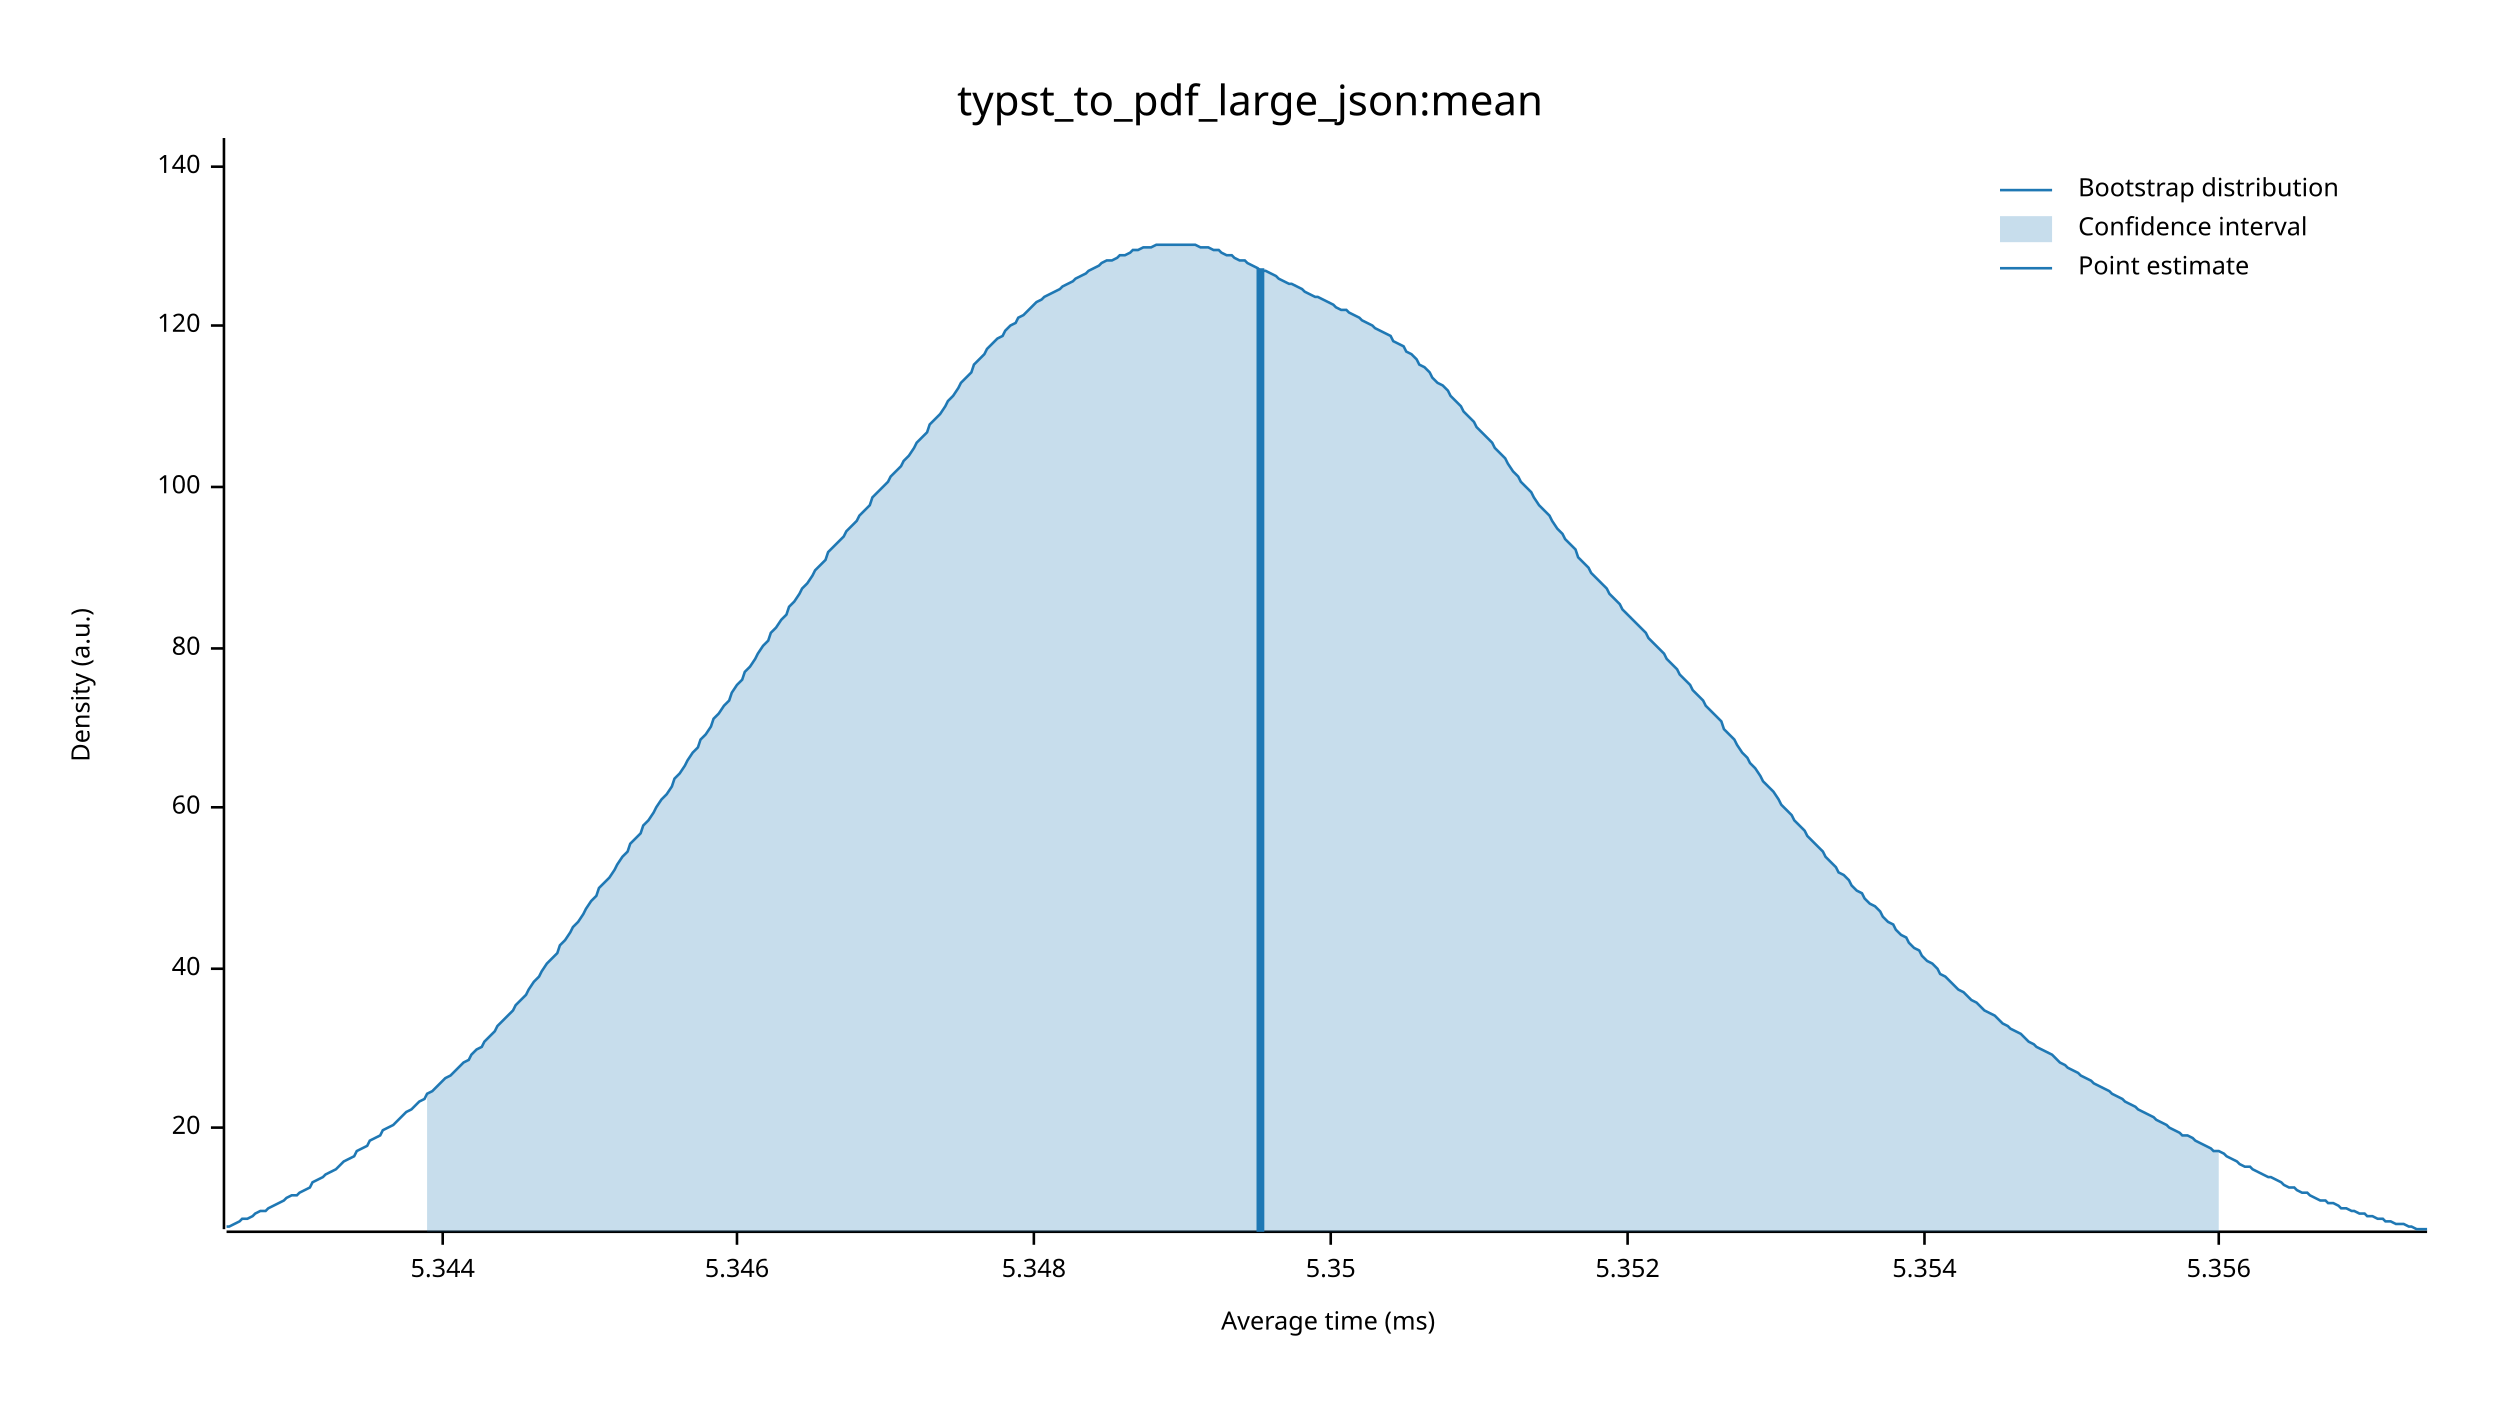
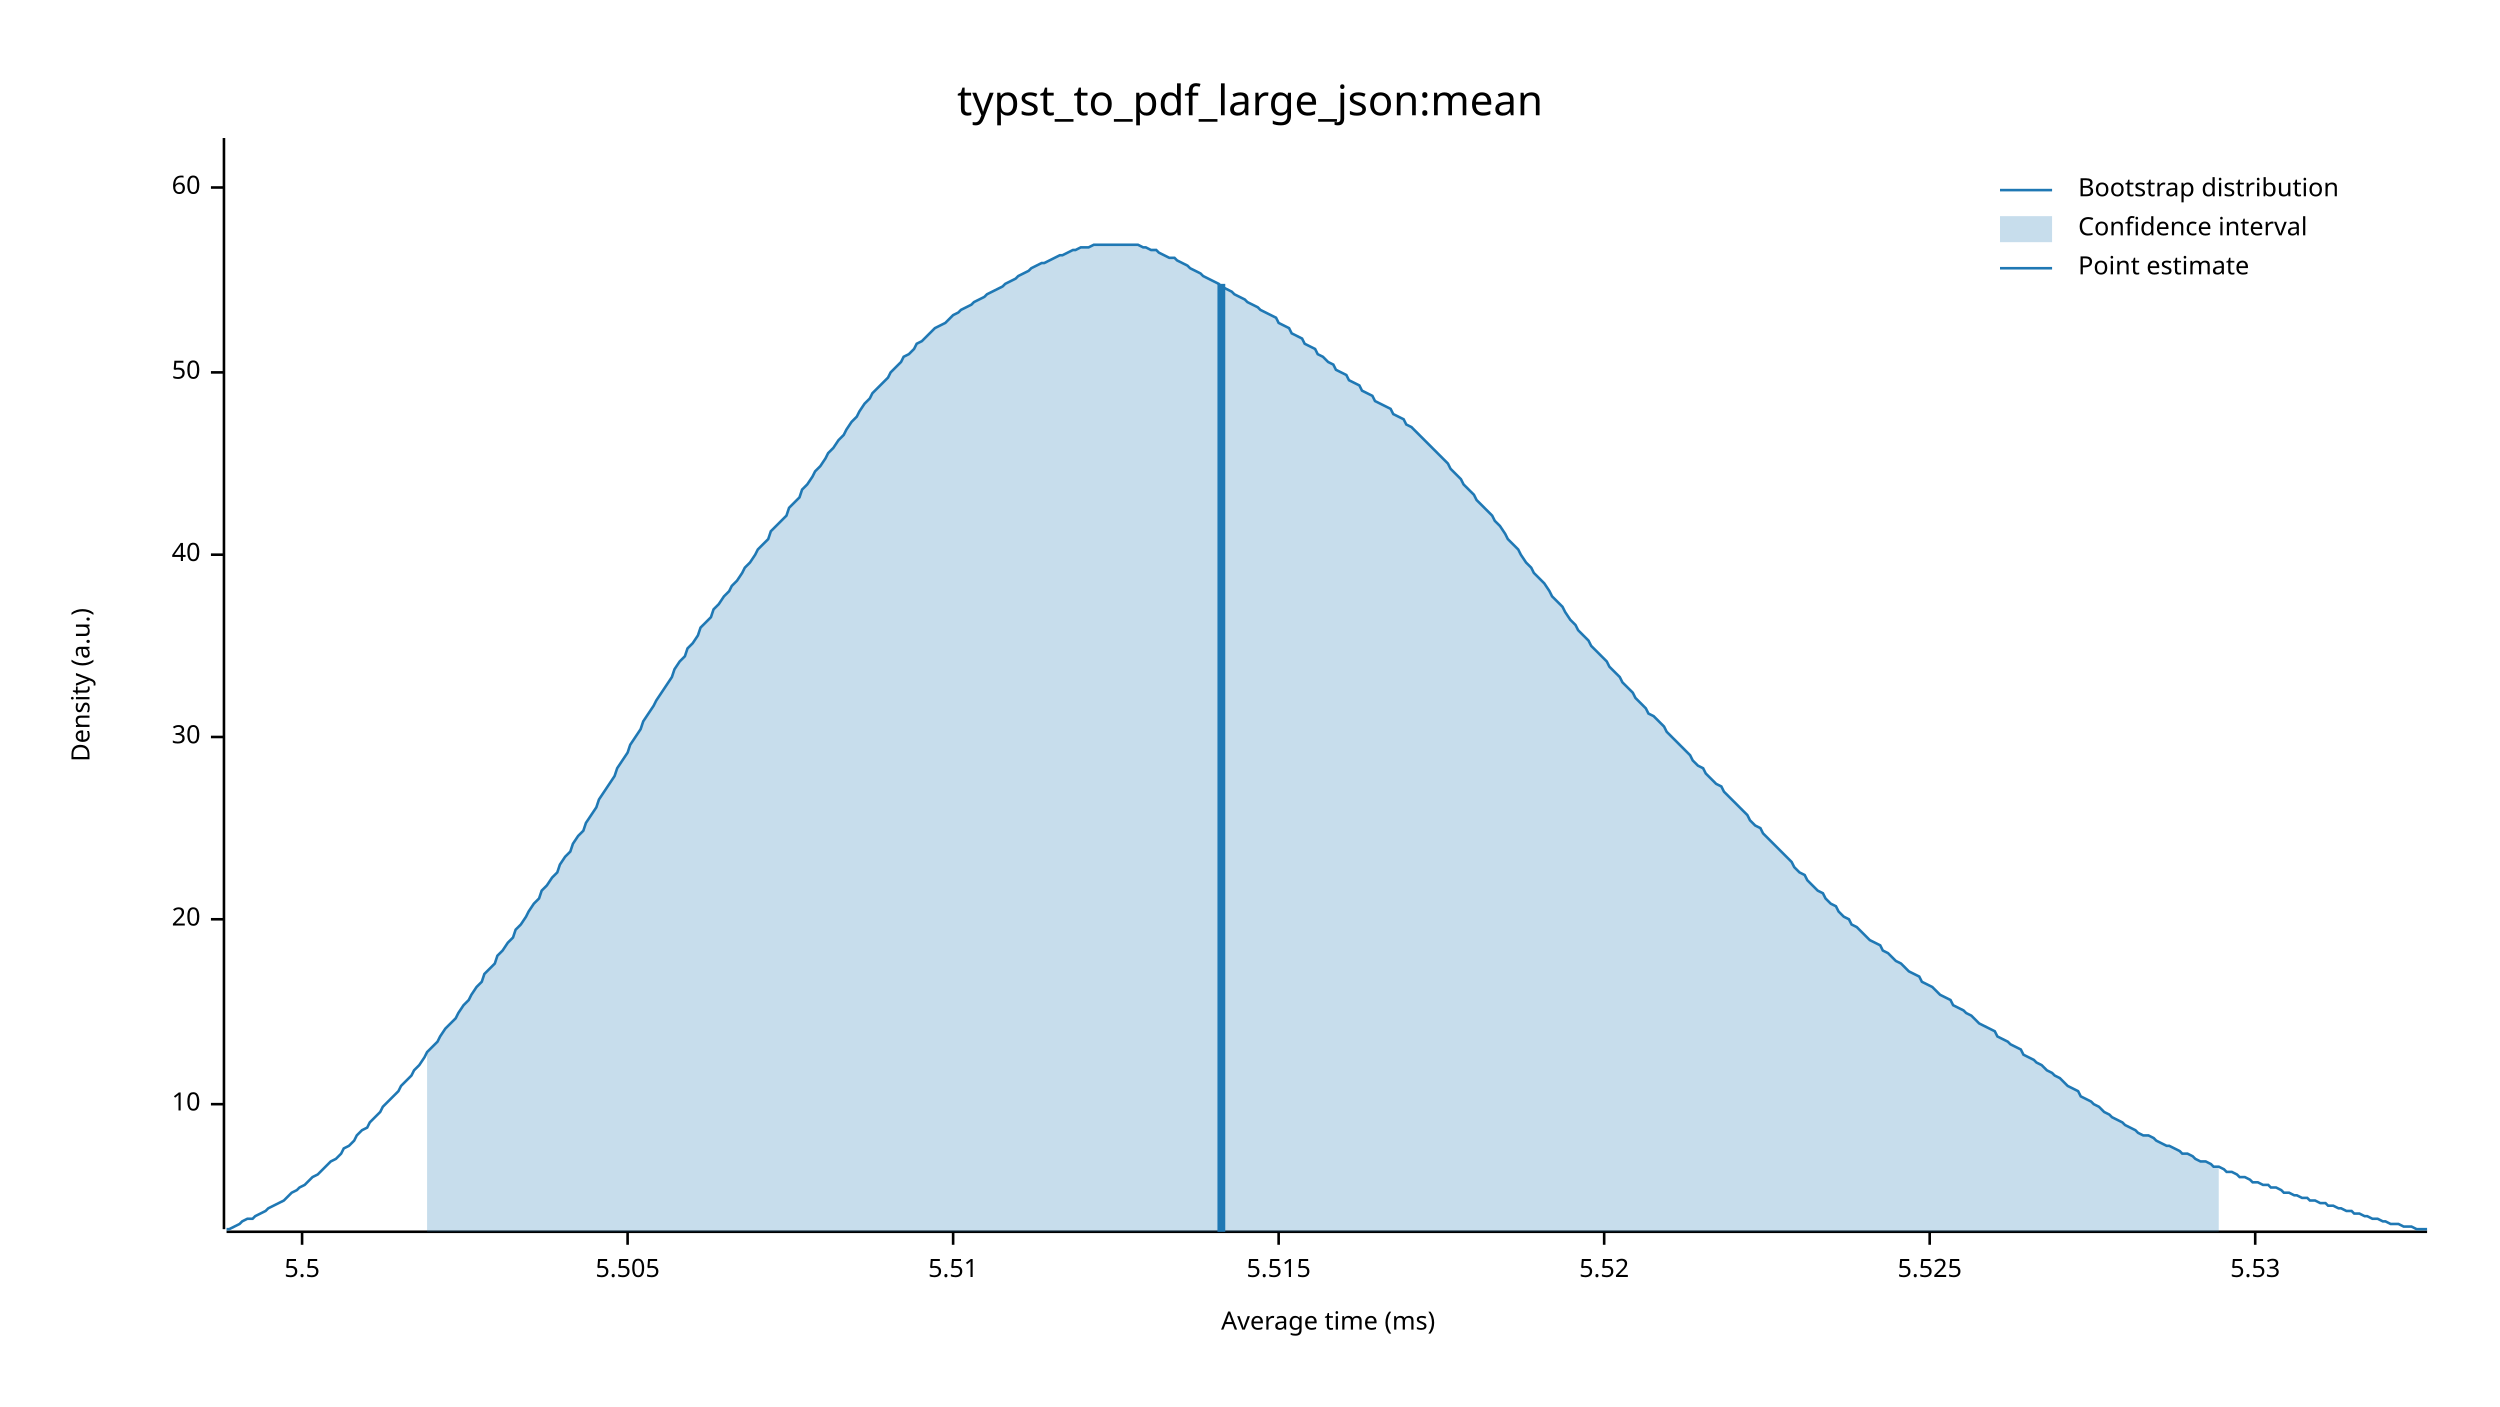
<svg xmlns="http://www.w3.org/2000/svg" width="960" height="540" viewBox="0 0 960 540">
  <text x="480" y="32" dy="0.76em" text-anchor="middle" font-family="sans-serif" font-size="16.129" opacity="1" fill="#000000">
typst_to_pdf_large_json:mean
</text>
  <text x="27" y="263" dy="0.76em" text-anchor="middle" font-family="sans-serif" font-size="9.677" opacity="1" fill="#000000" transform="rotate(270, 27, 263)">
Density (a.u.)
</text>
  <text x="510" y="513" dy="-0.5ex" text-anchor="middle" font-family="sans-serif" font-size="9.677" opacity="1" fill="#000000">
Average time (ms)
</text>
  <polyline fill="none" opacity="1" stroke="#000000" stroke-width="1" points="86,53 86,472 " />
-   <text x="77" y="433" dy="0.5ex" text-anchor="end" font-family="sans-serif" font-size="9.677" opacity="1" fill="#000000">
+   <text x="77" y="424" dy="0.5ex" text-anchor="end" font-family="sans-serif" font-size="9.677" opacity="1" fill="#000000">
+ 10
+ </text>
+   <polyline fill="none" opacity="1" stroke="#000000" stroke-width="1" points="81,424 86,424 " />
+   <text x="77" y="353" dy="0.5ex" text-anchor="end" font-family="sans-serif" font-size="9.677" opacity="1" fill="#000000">
20
</text>
-   <polyline fill="none" opacity="1" stroke="#000000" stroke-width="1" points="81,433 86,433 " />
-   <text x="77" y="372" dy="0.5ex" text-anchor="end" font-family="sans-serif" font-size="9.677" opacity="1" fill="#000000">
+   <polyline fill="none" opacity="1" stroke="#000000" stroke-width="1" points="81,353 86,353 " />
+   <text x="77" y="283" dy="0.5ex" text-anchor="end" font-family="sans-serif" font-size="9.677" opacity="1" fill="#000000">
+ 30
+ </text>
+   <polyline fill="none" opacity="1" stroke="#000000" stroke-width="1" points="81,283 86,283 " />
+   <text x="77" y="213" dy="0.5ex" text-anchor="end" font-family="sans-serif" font-size="9.677" opacity="1" fill="#000000">
40
</text>
-   <polyline fill="none" opacity="1" stroke="#000000" stroke-width="1" points="81,372 86,372 " />
-   <text x="77" y="310" dy="0.5ex" text-anchor="end" font-family="sans-serif" font-size="9.677" opacity="1" fill="#000000">
+   <polyline fill="none" opacity="1" stroke="#000000" stroke-width="1" points="81,213 86,213 " />
+   <text x="77" y="143" dy="0.5ex" text-anchor="end" font-family="sans-serif" font-size="9.677" opacity="1" fill="#000000">
+ 50
+ </text>
+   <polyline fill="none" opacity="1" stroke="#000000" stroke-width="1" points="81,143 86,143 " />
+   <text x="77" y="72" dy="0.5ex" text-anchor="end" font-family="sans-serif" font-size="9.677" opacity="1" fill="#000000">
60
</text>
-   <polyline fill="none" opacity="1" stroke="#000000" stroke-width="1" points="81,310 86,310 " />
-   <text x="77" y="249" dy="0.5ex" text-anchor="end" font-family="sans-serif" font-size="9.677" opacity="1" fill="#000000">
- 80
+   <polyline fill="none" opacity="1" stroke="#000000" stroke-width="1" points="81,72 86,72 " />
+   <polyline fill="none" opacity="1" stroke="#000000" stroke-width="1" points="87,473 932,473 " />
+   <text x="116" y="483" dy="0.76em" text-anchor="middle" font-family="sans-serif" font-size="9.677" opacity="1" fill="#000000">
+ 5.5
</text>
-   <polyline fill="none" opacity="1" stroke="#000000" stroke-width="1" points="81,249 86,249 " />
-   <text x="77" y="187" dy="0.5ex" text-anchor="end" font-family="sans-serif" font-size="9.677" opacity="1" fill="#000000">
- 100
+   <polyline fill="none" opacity="1" stroke="#000000" stroke-width="1" points="116,473 116,478 " />
+   <text x="241" y="483" dy="0.76em" text-anchor="middle" font-family="sans-serif" font-size="9.677" opacity="1" fill="#000000">
+ 5.505
</text>
-   <polyline fill="none" opacity="1" stroke="#000000" stroke-width="1" points="81,187 86,187 " />
-   <text x="77" y="125" dy="0.5ex" text-anchor="end" font-family="sans-serif" font-size="9.677" opacity="1" fill="#000000">
- 120
+   <polyline fill="none" opacity="1" stroke="#000000" stroke-width="1" points="241,473 241,478 " />
+   <text x="366" y="483" dy="0.76em" text-anchor="middle" font-family="sans-serif" font-size="9.677" opacity="1" fill="#000000">
+ 5.51
</text>
-   <polyline fill="none" opacity="1" stroke="#000000" stroke-width="1" points="81,125 86,125 " />
-   <text x="77" y="64" dy="0.5ex" text-anchor="end" font-family="sans-serif" font-size="9.677" opacity="1" fill="#000000">
- 140
+   <polyline fill="none" opacity="1" stroke="#000000" stroke-width="1" points="366,473 366,478 " />
+   <text x="491" y="483" dy="0.76em" text-anchor="middle" font-family="sans-serif" font-size="9.677" opacity="1" fill="#000000">
+ 5.515
</text>
-   <polyline fill="none" opacity="1" stroke="#000000" stroke-width="1" points="81,64 86,64 " />
-   <polyline fill="none" opacity="1" stroke="#000000" stroke-width="1" points="87,473 932,473 " />
-   <text x="170" y="483" dy="0.76em" text-anchor="middle" font-family="sans-serif" font-size="9.677" opacity="1" fill="#000000">
- 5.344
+   <polyline fill="none" opacity="1" stroke="#000000" stroke-width="1" points="491,473 491,478 " />
+   <text x="616" y="483" dy="0.76em" text-anchor="middle" font-family="sans-serif" font-size="9.677" opacity="1" fill="#000000">
+ 5.52
</text>
-   <polyline fill="none" opacity="1" stroke="#000000" stroke-width="1" points="170,473 170,478 " />
-   <text x="283" y="483" dy="0.76em" text-anchor="middle" font-family="sans-serif" font-size="9.677" opacity="1" fill="#000000">
- 5.346
+   <polyline fill="none" opacity="1" stroke="#000000" stroke-width="1" points="616,473 616,478 " />
+   <text x="741" y="483" dy="0.76em" text-anchor="middle" font-family="sans-serif" font-size="9.677" opacity="1" fill="#000000">
+ 5.525
</text>
-   <polyline fill="none" opacity="1" stroke="#000000" stroke-width="1" points="283,473 283,478 " />
-   <text x="397" y="483" dy="0.76em" text-anchor="middle" font-family="sans-serif" font-size="9.677" opacity="1" fill="#000000">
- 5.348
+   <polyline fill="none" opacity="1" stroke="#000000" stroke-width="1" points="741,473 741,478 " />
+   <text x="866" y="483" dy="0.76em" text-anchor="middle" font-family="sans-serif" font-size="9.677" opacity="1" fill="#000000">
+ 5.53
</text>
-   <polyline fill="none" opacity="1" stroke="#000000" stroke-width="1" points="397,473 397,478 " />
-   <text x="511" y="483" dy="0.76em" text-anchor="middle" font-family="sans-serif" font-size="9.677" opacity="1" fill="#000000">
- 5.35
- </text>
-   <polyline fill="none" opacity="1" stroke="#000000" stroke-width="1" points="511,473 511,478 " />
-   <text x="625" y="483" dy="0.76em" text-anchor="middle" font-family="sans-serif" font-size="9.677" opacity="1" fill="#000000">
- 5.352
- </text>
-   <polyline fill="none" opacity="1" stroke="#000000" stroke-width="1" points="625,473 625,478 " />
-   <text x="739" y="483" dy="0.76em" text-anchor="middle" font-family="sans-serif" font-size="9.677" opacity="1" fill="#000000">
- 5.354
- </text>
-   <polyline fill="none" opacity="1" stroke="#000000" stroke-width="1" points="739,473 739,478 " />
-   <text x="852" y="483" dy="0.76em" text-anchor="middle" font-family="sans-serif" font-size="9.677" opacity="1" fill="#000000">
- 5.356
- </text>
-   <polyline fill="none" opacity="1" stroke="#000000" stroke-width="1" points="852,473 852,478 " />
-   <polyline fill="none" opacity="1" stroke="#1F78B4" stroke-width="1" points="87,471 88,471 90,470 92,469 93,468 95,468 97,467 98,466 100,465 102,465 103,464 105,463 107,462 109,461 110,460 112,459 114,459 115,458 117,457 119,456 120,454 122,453 124,452 125,451 127,450 129,449 131,447 132,446 134,445 136,444 137,442 139,441 141,440 142,438 144,437 146,436 147,434 149,433 151,432 153,430 154,429 156,427 158,426 159,425 161,423 163,422 164,420 166,419 168,417 169,416 171,414 173,413 175,411 176,410 178,408 180,407 181,405 183,403 185,402 186,400 188,398 190,396 191,394 193,392 195,390 197,388 198,386 200,384 202,382 203,380 205,377 207,375 208,373 210,370 212,368 214,366 215,363 217,361 219,358 220,356 222,354 224,351 225,349 227,346 229,344 230,341 232,339 234,337 236,334 237,332 239,329 241,327 242,324 244,322 246,320 247,317 249,315 251,312 252,310 254,307 256,305 258,302 259,299 261,297 263,294 264,292 266,289 268,287 269,284 271,282 273,279 274,276 276,274 278,271 280,269 281,266 283,263 285,261 286,258 288,256 290,253 291,251 293,248 295,246 296,243 298,241 300,238 302,236 303,233 305,231 307,228 308,226 310,224 312,221 313,219 315,217 317,215 318,212 320,210 322,208 324,206 325,204 327,202 329,200 330,198 332,196 334,194 335,191 337,189 339,187 341,185 342,183 344,181 346,179 347,177 349,175 351,172 352,170 354,168 356,166 357,163 359,161 361,159 363,156 364,154 366,152 368,149 369,147 371,145 373,143 374,140 376,138 378,136 379,134 381,132 383,130 385,129 386,127 388,125 390,124 391,122 393,121 395,119 396,118 398,116 400,115 401,114 403,113 405,112 407,111 408,110 410,109 412,108 413,107 415,106 417,105 418,104 420,103 422,102 423,101 425,100 427,100 429,99 430,98 432,98 434,97 435,96 437,96 439,95 440,95 442,95 444,94 445,94 447,94 449,94 451,94 452,94 454,94 456,94 457,94 459,94 461,95 462,95 464,95 466,96 468,96 469,97 471,98 473,98 474,99 476,100 478,100 479,101 481,102 483,103 484,104 486,104 488,105 490,106 491,107 493,108 495,109 496,109 498,110 500,111 501,112 503,113 505,114 506,114 508,115 510,116 512,117 513,118 515,119 517,119 518,120 520,121 522,122 523,123 525,124 527,125 528,126 530,127 532,128 534,129 535,131 537,132 539,133 540,135 542,136 544,138 545,140 547,141 549,143 550,145 552,147 554,148 556,150 557,152 559,154 561,156 562,158 564,160 566,162 567,164 569,166 571,168 573,170 574,172 576,174 578,176 579,178 581,181 583,183 584,185 586,187 588,189 589,191 591,194 593,196 595,198 596,200 598,203 600,205 601,207 603,209 605,211 606,214 608,216 610,218 611,220 613,222 615,224 617,226 618,228 620,230 622,232 623,234 625,236 627,238 628,239 630,241 632,243 633,245 635,247 637,249 639,251 640,253 642,255 644,257 645,259 647,261 649,263 650,265 652,267 654,269 655,271 657,273 659,275 661,277 662,280 664,282 666,284 667,286 669,289 671,291 672,293 674,295 676,298 677,300 679,302 681,304 683,307 684,309 686,311 688,313 689,315 691,317 693,319 694,321 696,323 698,325 700,327 701,329 703,331 705,333 706,335 708,336 710,338 711,340 713,342 715,343 716,345 718,347 720,348 722,350 723,352 725,354 727,355 728,357 730,359 732,360 733,362 735,364 737,365 738,367 740,369 742,370 744,372 745,374 747,375 749,377 750,378 752,380 754,381 755,382 757,384 759,385 760,386 762,388 764,389 766,390 767,391 769,393 771,394 772,395 774,396 776,397 777,398 779,400 781,401 782,402 784,403 786,404 788,405 789,406 791,408 793,409 794,410 796,411 798,412 799,413 801,414 803,415 804,416 806,417 808,418 810,419 811,420 813,421 815,422 816,423 818,424 820,425 821,426 823,427 825,428 827,429 828,430 830,431 832,432 833,433 835,434 837,435 838,436 840,436 842,437 843,438 845,439 847,440 849,441 850,442 852,442 854,443 855,444 857,445 859,446 860,447 862,448 864,448 865,449 867,450 869,451 871,452 872,452 874,453 876,454 877,455 879,456 881,456 882,457 884,458 886,458 887,459 889,460 891,461 893,461 894,462 896,462 898,463 899,464 901,464 903,465 904,465 906,466 908,466 909,467 911,467 913,468 915,468 916,469 918,469 920,470 921,470 923,470 925,471 926,471 928,472 930,472 932,472 " />
-   <polygon opacity="0.25" fill="#1F78B4" points="164,420 166,419 168,417 169,416 171,414 173,413 175,411 176,410 178,408 180,407 181,405 183,403 185,402 186,400 188,398 190,396 191,394 193,392 195,390 197,388 198,386 200,384 202,382 203,380 205,377 207,375 208,373 210,370 212,368 214,366 215,363 217,361 219,358 220,356 222,354 224,351 225,349 227,346 229,344 230,341 232,339 234,337 236,334 237,332 239,329 241,327 242,324 244,322 246,320 247,317 249,315 251,312 252,310 254,307 256,305 258,302 259,299 261,297 263,294 264,292 266,289 268,287 269,284 271,282 273,279 274,276 276,274 278,271 280,269 281,266 283,263 285,261 286,258 288,256 290,253 291,251 293,248 295,246 296,243 298,241 300,238 302,236 303,233 305,231 307,228 308,226 310,224 312,221 313,219 315,217 317,215 318,212 320,210 322,208 324,206 325,204 327,202 329,200 330,198 332,196 334,194 335,191 337,189 339,187 341,185 342,183 344,181 346,179 347,177 349,175 351,172 352,170 354,168 356,166 357,163 359,161 361,159 363,156 364,154 366,152 368,149 369,147 371,145 373,143 374,140 376,138 378,136 379,134 381,132 383,130 385,129 386,127 388,125 390,124 391,122 393,121 395,119 396,118 398,116 400,115 401,114 403,113 405,112 407,111 408,110 410,109 412,108 413,107 415,106 417,105 418,104 420,103 422,102 423,101 425,100 427,100 429,99 430,98 432,98 434,97 435,96 437,96 439,95 440,95 442,95 444,94 445,94 447,94 449,94 451,94 452,94 454,94 456,94 457,94 459,94 461,95 462,95 464,95 466,96 468,96 469,97 471,98 473,98 474,99 476,100 478,100 479,101 481,102 483,103 484,104 486,104 488,105 490,106 491,107 493,108 495,109 496,109 498,110 500,111 501,112 503,113 505,114 506,114 508,115 510,116 512,117 513,118 515,119 517,119 518,120 520,121 522,122 523,123 525,124 527,125 528,126 530,127 532,128 534,129 535,131 537,132 539,133 540,135 542,136 544,138 545,140 547,141 549,143 550,145 552,147 554,148 556,150 557,152 559,154 561,156 562,158 564,160 566,162 567,164 569,166 571,168 573,170 574,172 576,174 578,176 579,178 581,181 583,183 584,185 586,187 588,189 589,191 591,194 593,196 595,198 596,200 598,203 600,205 601,207 603,209 605,211 606,214 608,216 610,218 611,220 613,222 615,224 617,226 618,228 620,230 622,232 623,234 625,236 627,238 628,239 630,241 632,243 633,245 635,247 637,249 639,251 640,253 642,255 644,257 645,259 647,261 649,263 650,265 652,267 654,269 655,271 657,273 659,275 661,277 662,280 664,282 666,284 667,286 669,289 671,291 672,293 674,295 676,298 677,300 679,302 681,304 683,307 684,309 686,311 688,313 689,315 691,317 693,319 694,321 696,323 698,325 700,327 701,329 703,331 705,333 706,335 708,336 710,338 711,340 713,342 715,343 716,345 718,347 720,348 722,350 723,352 725,354 727,355 728,357 730,359 732,360 733,362 735,364 737,365 738,367 740,369 742,370 744,372 745,374 747,375 749,377 750,378 752,380 754,381 755,382 757,384 759,385 760,386 762,388 764,389 766,390 767,391 769,393 771,394 772,395 774,396 776,397 777,398 779,400 781,401 782,402 784,403 786,404 788,405 789,406 791,408 793,409 794,410 796,411 798,412 799,413 801,414 803,415 804,416 806,417 808,418 810,419 811,420 813,421 815,422 816,423 818,424 820,425 821,426 823,427 825,428 827,429 828,430 830,431 832,432 833,433 835,434 837,435 838,436 840,436 842,437 843,438 845,439 847,440 849,441 850,442 852,442 852,473 164,473 " />
-   <polyline fill="none" opacity="1" stroke="#1F78B4" stroke-width="3" points="484,473 484,103 " />
+   <polyline fill="none" opacity="1" stroke="#000000" stroke-width="1" points="866,473 866,478 " />
+   <polyline fill="none" opacity="1" stroke="#1F78B4" stroke-width="1" points="87,472 88,472 90,471 92,470 93,469 95,468 97,468 98,467 100,466 102,465 103,464 105,463 107,462 109,461 110,460 112,458 114,457 115,456 117,455 119,453 120,452 122,451 124,449 125,448 127,446 129,445 131,443 132,441 134,440 136,438 137,436 139,434 141,433 142,431 144,429 146,427 147,425 149,423 151,421 153,419 154,417 156,415 158,413 159,411 161,409 163,406 164,404 166,402 168,400 169,398 171,395 173,393 175,391 176,389 178,386 180,384 181,382 183,379 185,377 186,374 188,372 190,370 191,367 193,365 195,362 197,360 198,357 200,355 202,352 203,350 205,347 207,345 208,342 210,340 212,337 214,335 215,332 217,329 219,327 220,324 222,321 224,319 225,316 227,313 229,310 230,307 232,304 234,301 236,298 237,295 239,292 241,289 242,286 244,283 246,280 247,277 249,274 251,271 252,269 254,266 256,263 258,260 259,257 261,254 263,252 264,249 266,247 268,244 269,241 271,239 273,237 274,234 276,232 278,229 280,227 281,225 283,223 285,220 286,218 288,216 290,213 291,211 293,209 295,207 296,204 298,202 300,200 302,198 303,195 305,193 307,191 308,188 310,186 312,183 313,181 315,179 317,176 318,174 320,172 322,169 324,167 325,165 327,162 329,160 330,158 332,155 334,153 335,151 337,149 339,147 341,145 342,143 344,141 346,139 347,137 349,136 351,134 352,132 354,131 356,129 357,128 359,126 361,125 363,124 364,123 366,121 368,120 369,119 371,118 373,117 374,116 376,115 378,114 379,113 381,112 383,111 385,110 386,109 388,108 390,107 391,106 393,105 395,104 396,103 398,102 400,101 401,101 403,100 405,99 407,98 408,98 410,97 412,96 413,96 415,95 417,95 418,95 420,94 422,94 423,94 425,94 427,94 429,94 430,94 432,94 434,94 435,94 437,94 439,95 440,95 442,96 444,96 445,97 447,98 449,99 451,99 452,100 454,101 456,102 457,103 459,104 461,105 462,106 464,107 466,108 468,109 469,110 471,111 473,112 474,113 476,114 478,115 479,116 481,117 483,118 484,119 486,120 488,121 490,122 491,124 493,125 495,126 496,128 498,129 500,130 501,132 503,133 505,134 506,136 508,137 510,139 512,140 513,142 515,143 517,144 518,146 520,147 522,148 523,150 525,151 527,152 528,154 530,155 532,156 534,157 535,159 537,160 539,161 540,163 542,164 544,166 545,167 547,169 549,171 550,172 552,174 554,176 556,178 557,180 559,182 561,184 562,186 564,188 566,190 567,192 569,194 571,196 573,198 574,200 576,202 578,205 579,207 581,209 583,211 584,213 586,216 588,218 589,220 591,222 593,224 595,227 596,229 598,231 600,233 601,235 603,238 605,240 606,242 608,244 610,246 611,248 613,250 615,252 617,254 618,256 620,258 622,260 623,262 625,264 627,266 628,268 630,270 632,272 633,274 635,275 637,277 639,279 640,281 642,283 644,285 645,286 647,288 649,290 650,292 652,294 654,295 655,297 657,299 659,301 661,302 662,304 664,306 666,308 667,309 669,311 671,313 672,315 674,317 676,318 677,320 679,322 681,324 683,326 684,327 686,329 688,331 689,333 691,335 693,336 694,338 696,340 698,342 700,343 701,345 703,347 705,348 706,350 708,352 710,353 711,355 713,356 715,358 716,359 718,361 720,362 722,363 723,365 725,366 727,368 728,369 730,370 732,372 733,373 735,374 737,375 738,377 740,378 742,379 744,381 745,382 747,383 749,384 750,386 752,387 754,388 755,389 757,390 759,392 760,393 762,394 764,395 766,396 767,398 769,399 771,400 772,401 774,402 776,403 777,405 779,406 781,407 782,408 784,409 786,411 788,412 789,413 791,414 793,416 794,417 796,418 798,419 799,421 801,422 803,423 804,424 806,425 808,427 810,428 811,429 813,430 815,431 816,432 818,433 820,434 821,435 823,436 825,436 827,437 828,438 830,439 832,440 833,440 835,441 837,442 838,443 840,443 842,444 843,445 845,446 847,446 849,447 850,448 852,448 854,449 855,450 857,450 859,451 860,452 862,452 864,453 865,454 867,454 869,455 871,455 872,456 874,456 876,457 877,458 879,458 881,459 882,459 884,460 886,460 887,461 889,461 891,462 893,462 894,463 896,463 898,464 899,464 901,465 903,465 904,466 906,466 908,467 909,467 911,468 913,468 915,469 916,469 918,470 920,470 921,470 923,471 925,471 926,471 928,472 930,472 932,472 " />
+   <polygon opacity="0.25" fill="#1F78B4" points="164,404 166,402 168,400 169,398 171,395 173,393 175,391 176,389 178,386 180,384 181,382 183,379 185,377 186,374 188,372 190,370 191,367 193,365 195,362 197,360 198,357 200,355 202,352 203,350 205,347 207,345 208,342 210,340 212,337 214,335 215,332 217,329 219,327 220,324 222,321 224,319 225,316 227,313 229,310 230,307 232,304 234,301 236,298 237,295 239,292 241,289 242,286 244,283 246,280 247,277 249,274 251,271 252,269 254,266 256,263 258,260 259,257 261,254 263,252 264,249 266,247 268,244 269,241 271,239 273,237 274,234 276,232 278,229 280,227 281,225 283,223 285,220 286,218 288,216 290,213 291,211 293,209 295,207 296,204 298,202 300,200 302,198 303,195 305,193 307,191 308,188 310,186 312,183 313,181 315,179 317,176 318,174 320,172 322,169 324,167 325,165 327,162 329,160 330,158 332,155 334,153 335,151 337,149 339,147 341,145 342,143 344,141 346,139 347,137 349,136 351,134 352,132 354,131 356,129 357,128 359,126 361,125 363,124 364,123 366,121 368,120 369,119 371,118 373,117 374,116 376,115 378,114 379,113 381,112 383,111 385,110 386,109 388,108 390,107 391,106 393,105 395,104 396,103 398,102 400,101 401,101 403,100 405,99 407,98 408,98 410,97 412,96 413,96 415,95 417,95 418,95 420,94 422,94 423,94 425,94 427,94 429,94 430,94 432,94 434,94 435,94 437,94 439,95 440,95 442,96 444,96 445,97 447,98 449,99 451,99 452,100 454,101 456,102 457,103 459,104 461,105 462,106 464,107 466,108 468,109 469,110 471,111 473,112 474,113 476,114 478,115 479,116 481,117 483,118 484,119 486,120 488,121 490,122 491,124 493,125 495,126 496,128 498,129 500,130 501,132 503,133 505,134 506,136 508,137 510,139 512,140 513,142 515,143 517,144 518,146 520,147 522,148 523,150 525,151 527,152 528,154 530,155 532,156 534,157 535,159 537,160 539,161 540,163 542,164 544,166 545,167 547,169 549,171 550,172 552,174 554,176 556,178 557,180 559,182 561,184 562,186 564,188 566,190 567,192 569,194 571,196 573,198 574,200 576,202 578,205 579,207 581,209 583,211 584,213 586,216 588,218 589,220 591,222 593,224 595,227 596,229 598,231 600,233 601,235 603,238 605,240 606,242 608,244 610,246 611,248 613,250 615,252 617,254 618,256 620,258 622,260 623,262 625,264 627,266 628,268 630,270 632,272 633,274 635,275 637,277 639,279 640,281 642,283 644,285 645,286 647,288 649,290 650,292 652,294 654,295 655,297 657,299 659,301 661,302 662,304 664,306 666,308 667,309 669,311 671,313 672,315 674,317 676,318 677,320 679,322 681,324 683,326 684,327 686,329 688,331 689,333 691,335 693,336 694,338 696,340 698,342 700,343 701,345 703,347 705,348 706,350 708,352 710,353 711,355 713,356 715,358 716,359 718,361 720,362 722,363 723,365 725,366 727,368 728,369 730,370 732,372 733,373 735,374 737,375 738,377 740,378 742,379 744,381 745,382 747,383 749,384 750,386 752,387 754,388 755,389 757,390 759,392 760,393 762,394 764,395 766,396 767,398 769,399 771,400 772,401 774,402 776,403 777,405 779,406 781,407 782,408 784,409 786,411 788,412 789,413 791,414 793,416 794,417 796,418 798,419 799,421 801,422 803,423 804,424 806,425 808,427 810,428 811,429 813,430 815,431 816,432 818,433 820,434 821,435 823,436 825,436 827,437 828,438 830,439 832,440 833,440 835,441 837,442 838,443 840,443 842,444 843,445 845,446 847,446 849,447 850,448 852,448 852,473 164,473 " />
+   <polyline fill="none" opacity="1" stroke="#1F78B4" stroke-width="3" points="469,473 469,109 " />
  <text x="798" y="68" dy="0.76em" text-anchor="start" font-family="sans-serif" font-size="9.677" opacity="1" fill="#000000">
Bootstrap distribution
</text>
  <text x="798" y="83" dy="0.76em" text-anchor="start" font-family="sans-serif" font-size="9.677" opacity="1" fill="#000000">
Confidence interval
</text>
  <text x="798" y="98" dy="0.76em" text-anchor="start" font-family="sans-serif" font-size="9.677" opacity="1" fill="#000000">
Point estimate
</text>
  <polyline fill="none" opacity="1" stroke="#1F78B4" stroke-width="1" points="768,73 788,73 " />
  <rect x="768" y="83" width="20" height="10" opacity="0.25" fill="#1F78B4" stroke="none" />
  <polyline fill="none" opacity="1" stroke="#1F78B4" stroke-width="1" points="768,103 788,103 " />
</svg>
